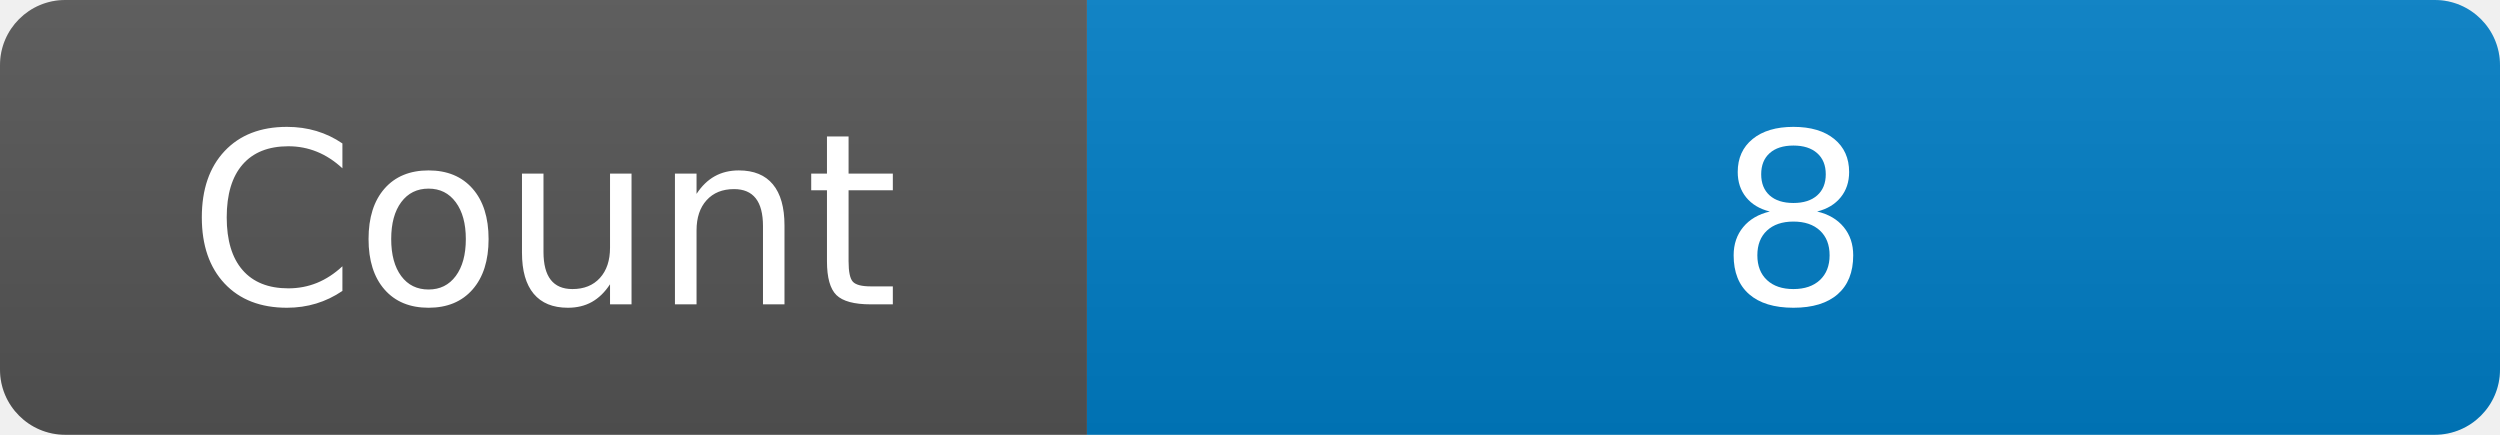
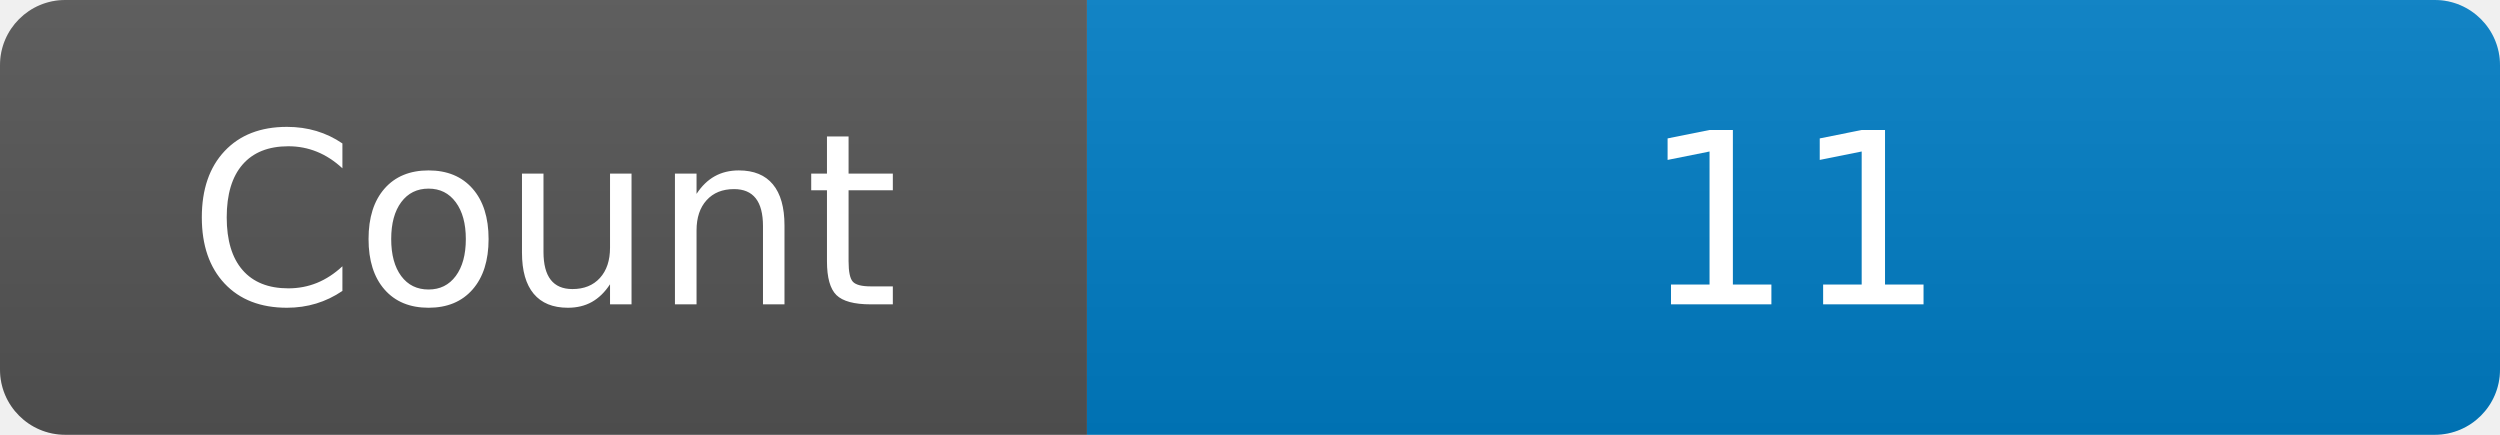
<svg xmlns="http://www.w3.org/2000/svg" width="115" height="20" role="img" aria-label="Maintained?: yes">
  <linearGradient id="s" x2="0" y2="100%">
    <stop offset="0" stop-color="#bbb" stop-opacity=".1" />
    <stop offset="1" stop-opacity=".1" />
  </linearGradient>
  <clipPath id="r">
    <rect width="115" height="20" rx="3" fill="#fff" />
  </clipPath>
  <g clip-path="url(#r)">
    <rect width="50" height="20" fill="#555" />
    <rect x="50" width="160" height="20" fill="#007ec6" />
    <rect width="115" height="20" fill="url(#s)" />
  </g>
  <g fill="#fff" text-anchor="middle" font-family="Verdana,Geneva,DejaVu Sans,sans-serif" font-size="110">
    <text x="250" y="140" transform="scale(.1)" fill="#fff">Count</text>
-     <text x="825" y="140" transform="scale(.1)" fill="#fff">8</text>
+     <text x="825" y="140" transform="scale(.1)" fill="#fff">11</text>
  </g>
</svg>
